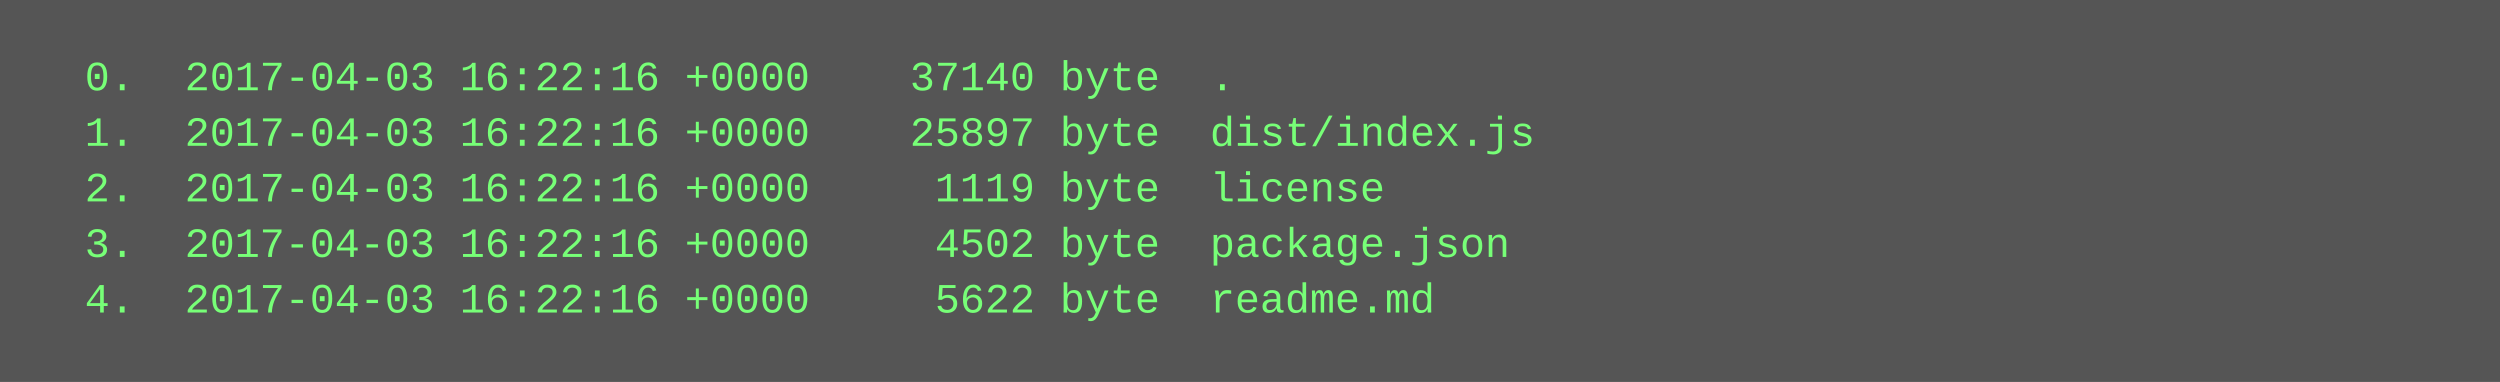
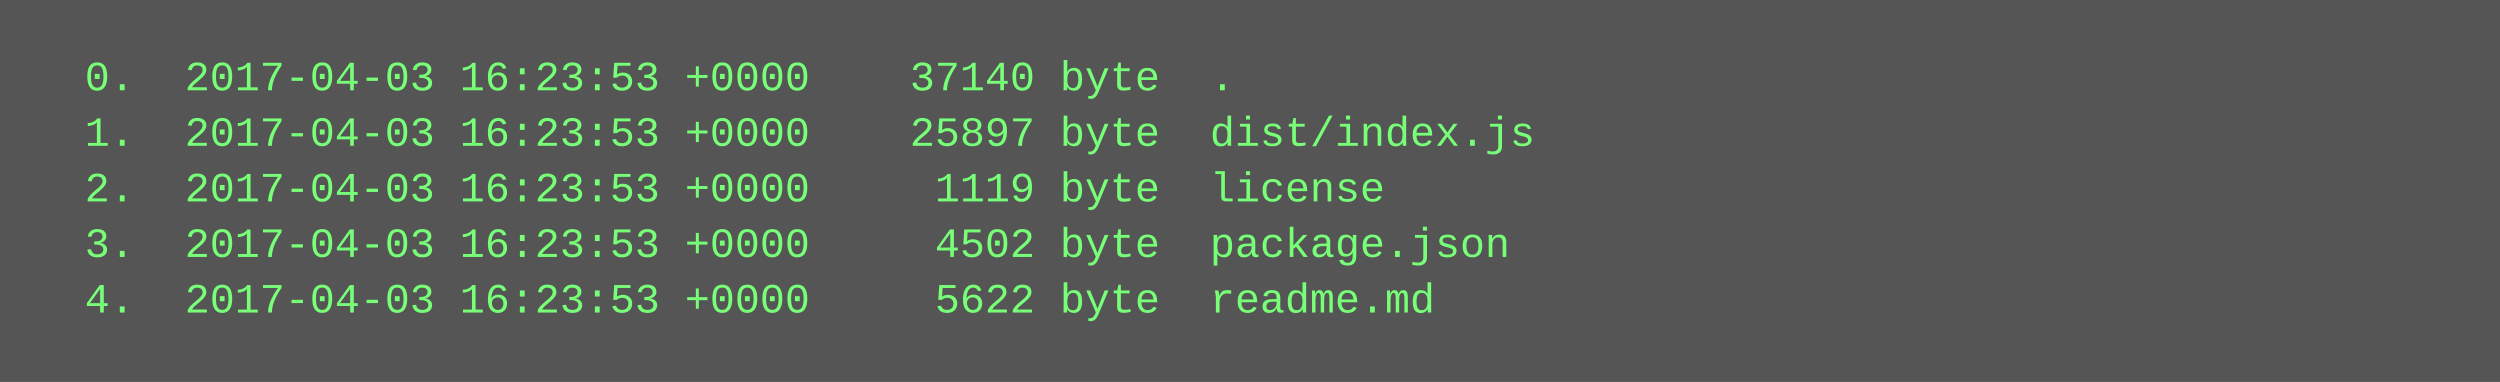
<svg xmlns="http://www.w3.org/2000/svg" height="110" width="720">
  <rect height="110" fill="#555" width="720" />
  <text fill="#7f7" font-family="Courier New" font-size="12" xml:space="preserve">
-     <tspan x="10" y="26">  0.  2017-04-03 16:22:16 +0000    37140 byte  .</tspan>
-     <tspan x="10" y="42">  1.  2017-04-03 16:22:16 +0000    25897 byte  dist/index.js</tspan>
-     <tspan x="10" y="58">  2.  2017-04-03 16:22:16 +0000     1119 byte  license</tspan>
-     <tspan x="10" y="74">  3.  2017-04-03 16:22:16 +0000     4502 byte  package.json</tspan>
-     <tspan x="10" y="90">  4.  2017-04-03 16:22:16 +0000     5622 byte  readme.md</tspan>
+     <tspan x="10" y="26">  0.  2017-04-03 16:23:53 +0000    37140 byte  .</tspan>
+     <tspan x="10" y="42">  1.  2017-04-03 16:23:53 +0000    25897 byte  dist/index.js</tspan>
+     <tspan x="10" y="58">  2.  2017-04-03 16:23:53 +0000     1119 byte  license</tspan>
+     <tspan x="10" y="74">  3.  2017-04-03 16:23:53 +0000     4502 byte  package.json</tspan>
+     <tspan x="10" y="90">  4.  2017-04-03 16:23:53 +0000     5622 byte  readme.md</tspan>
  </text>
</svg>
